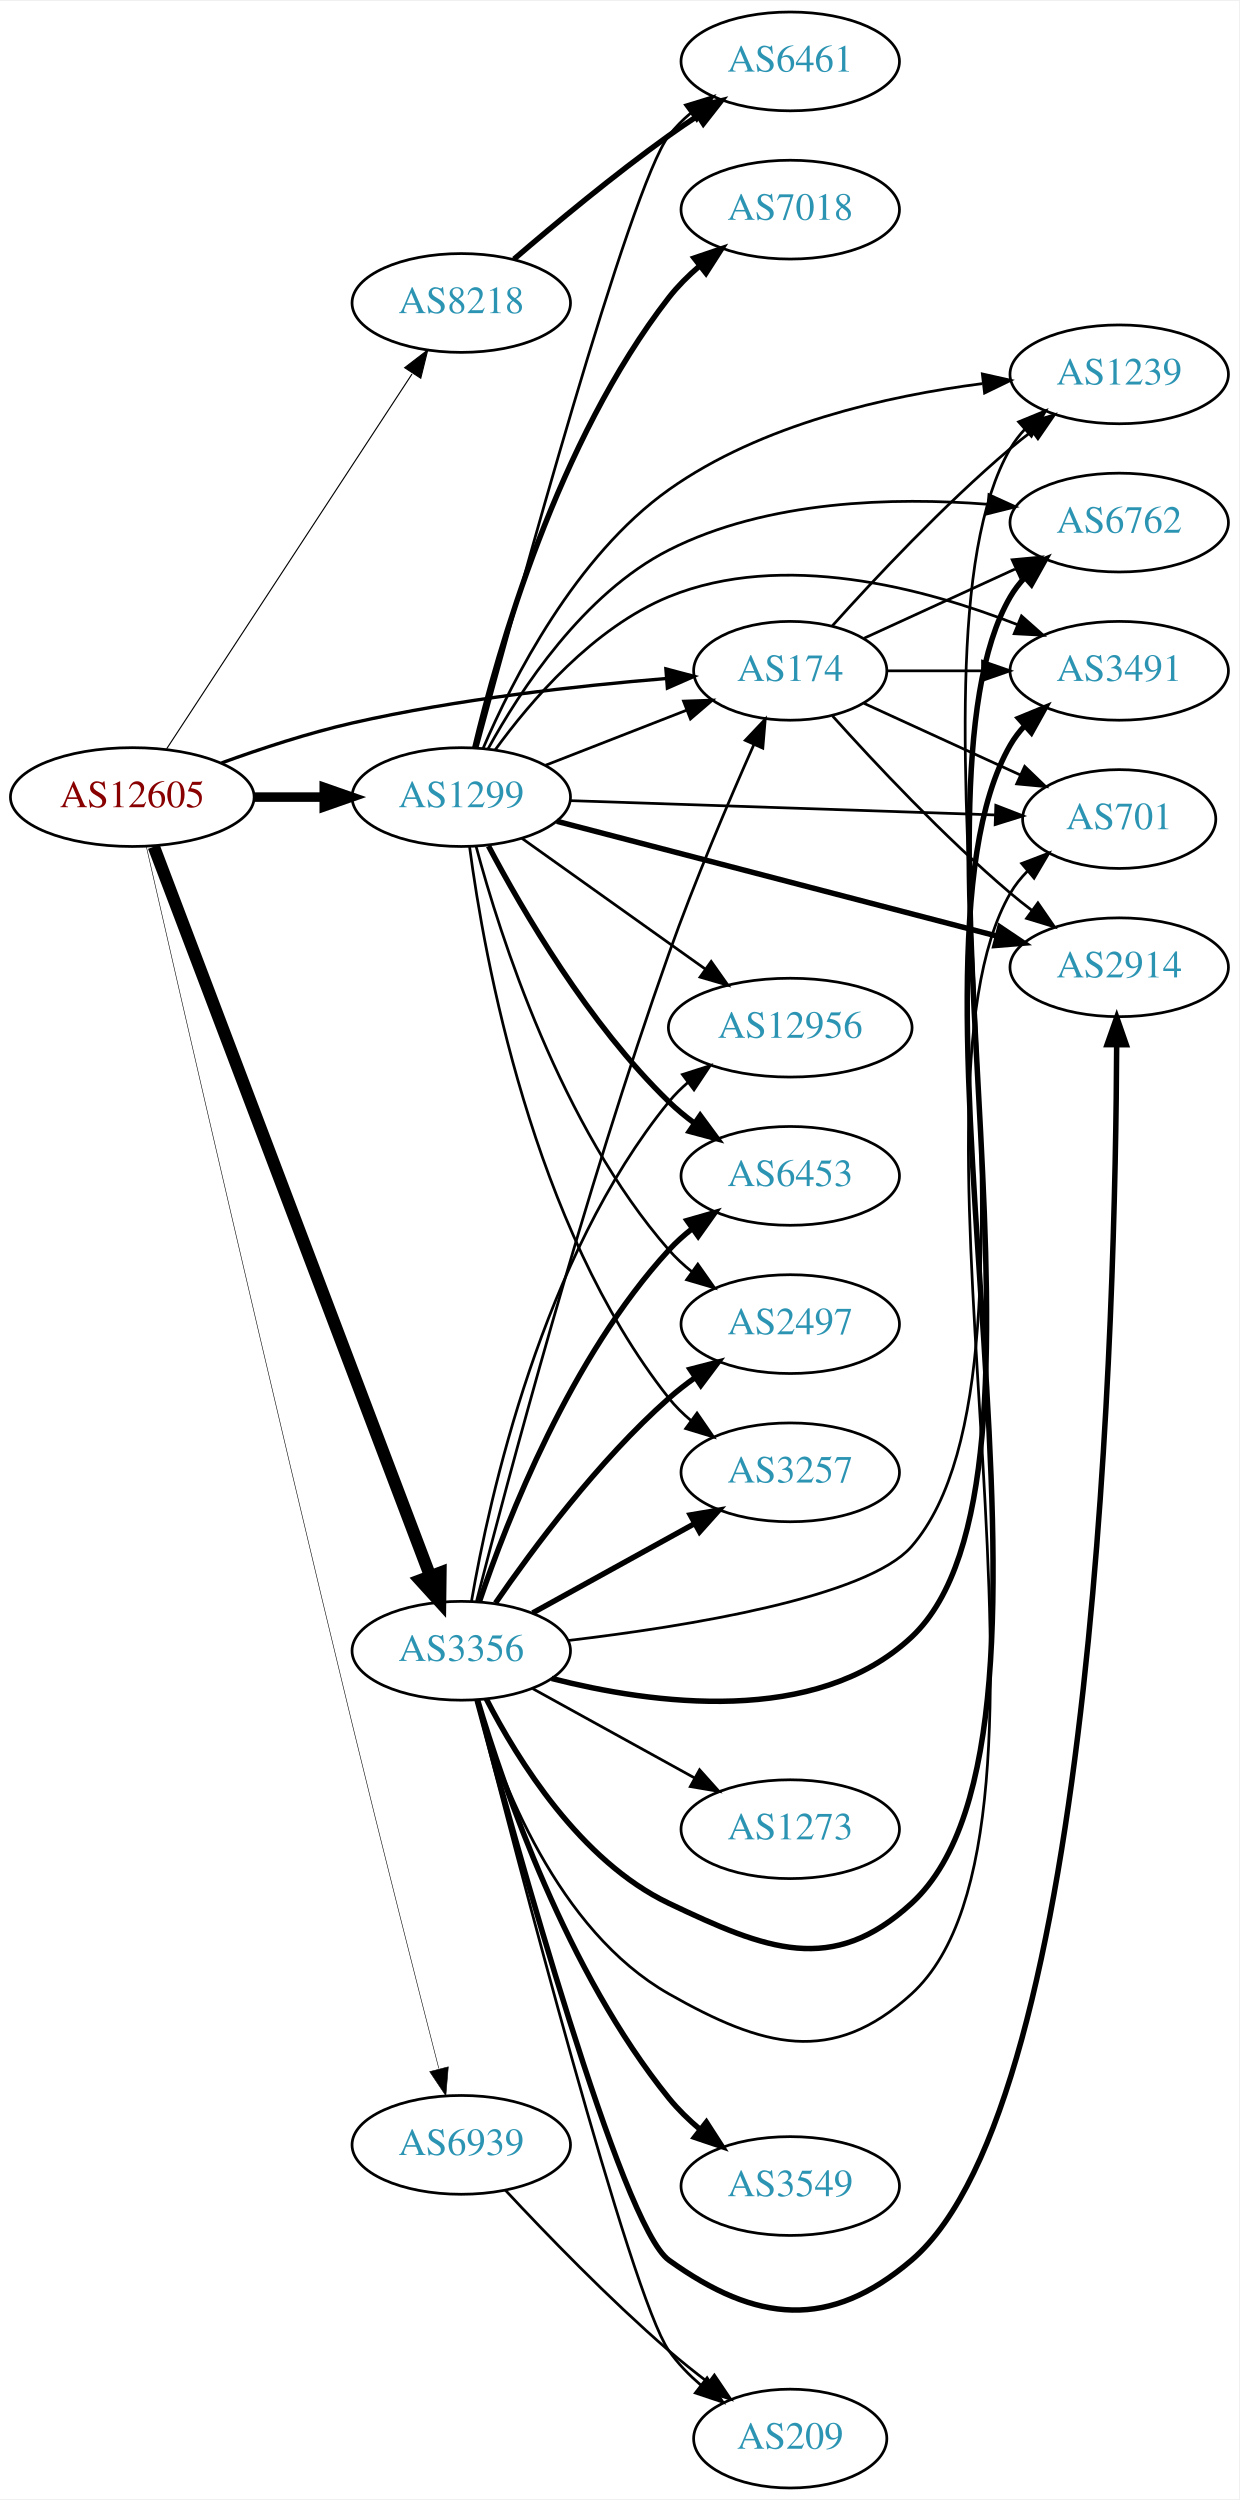
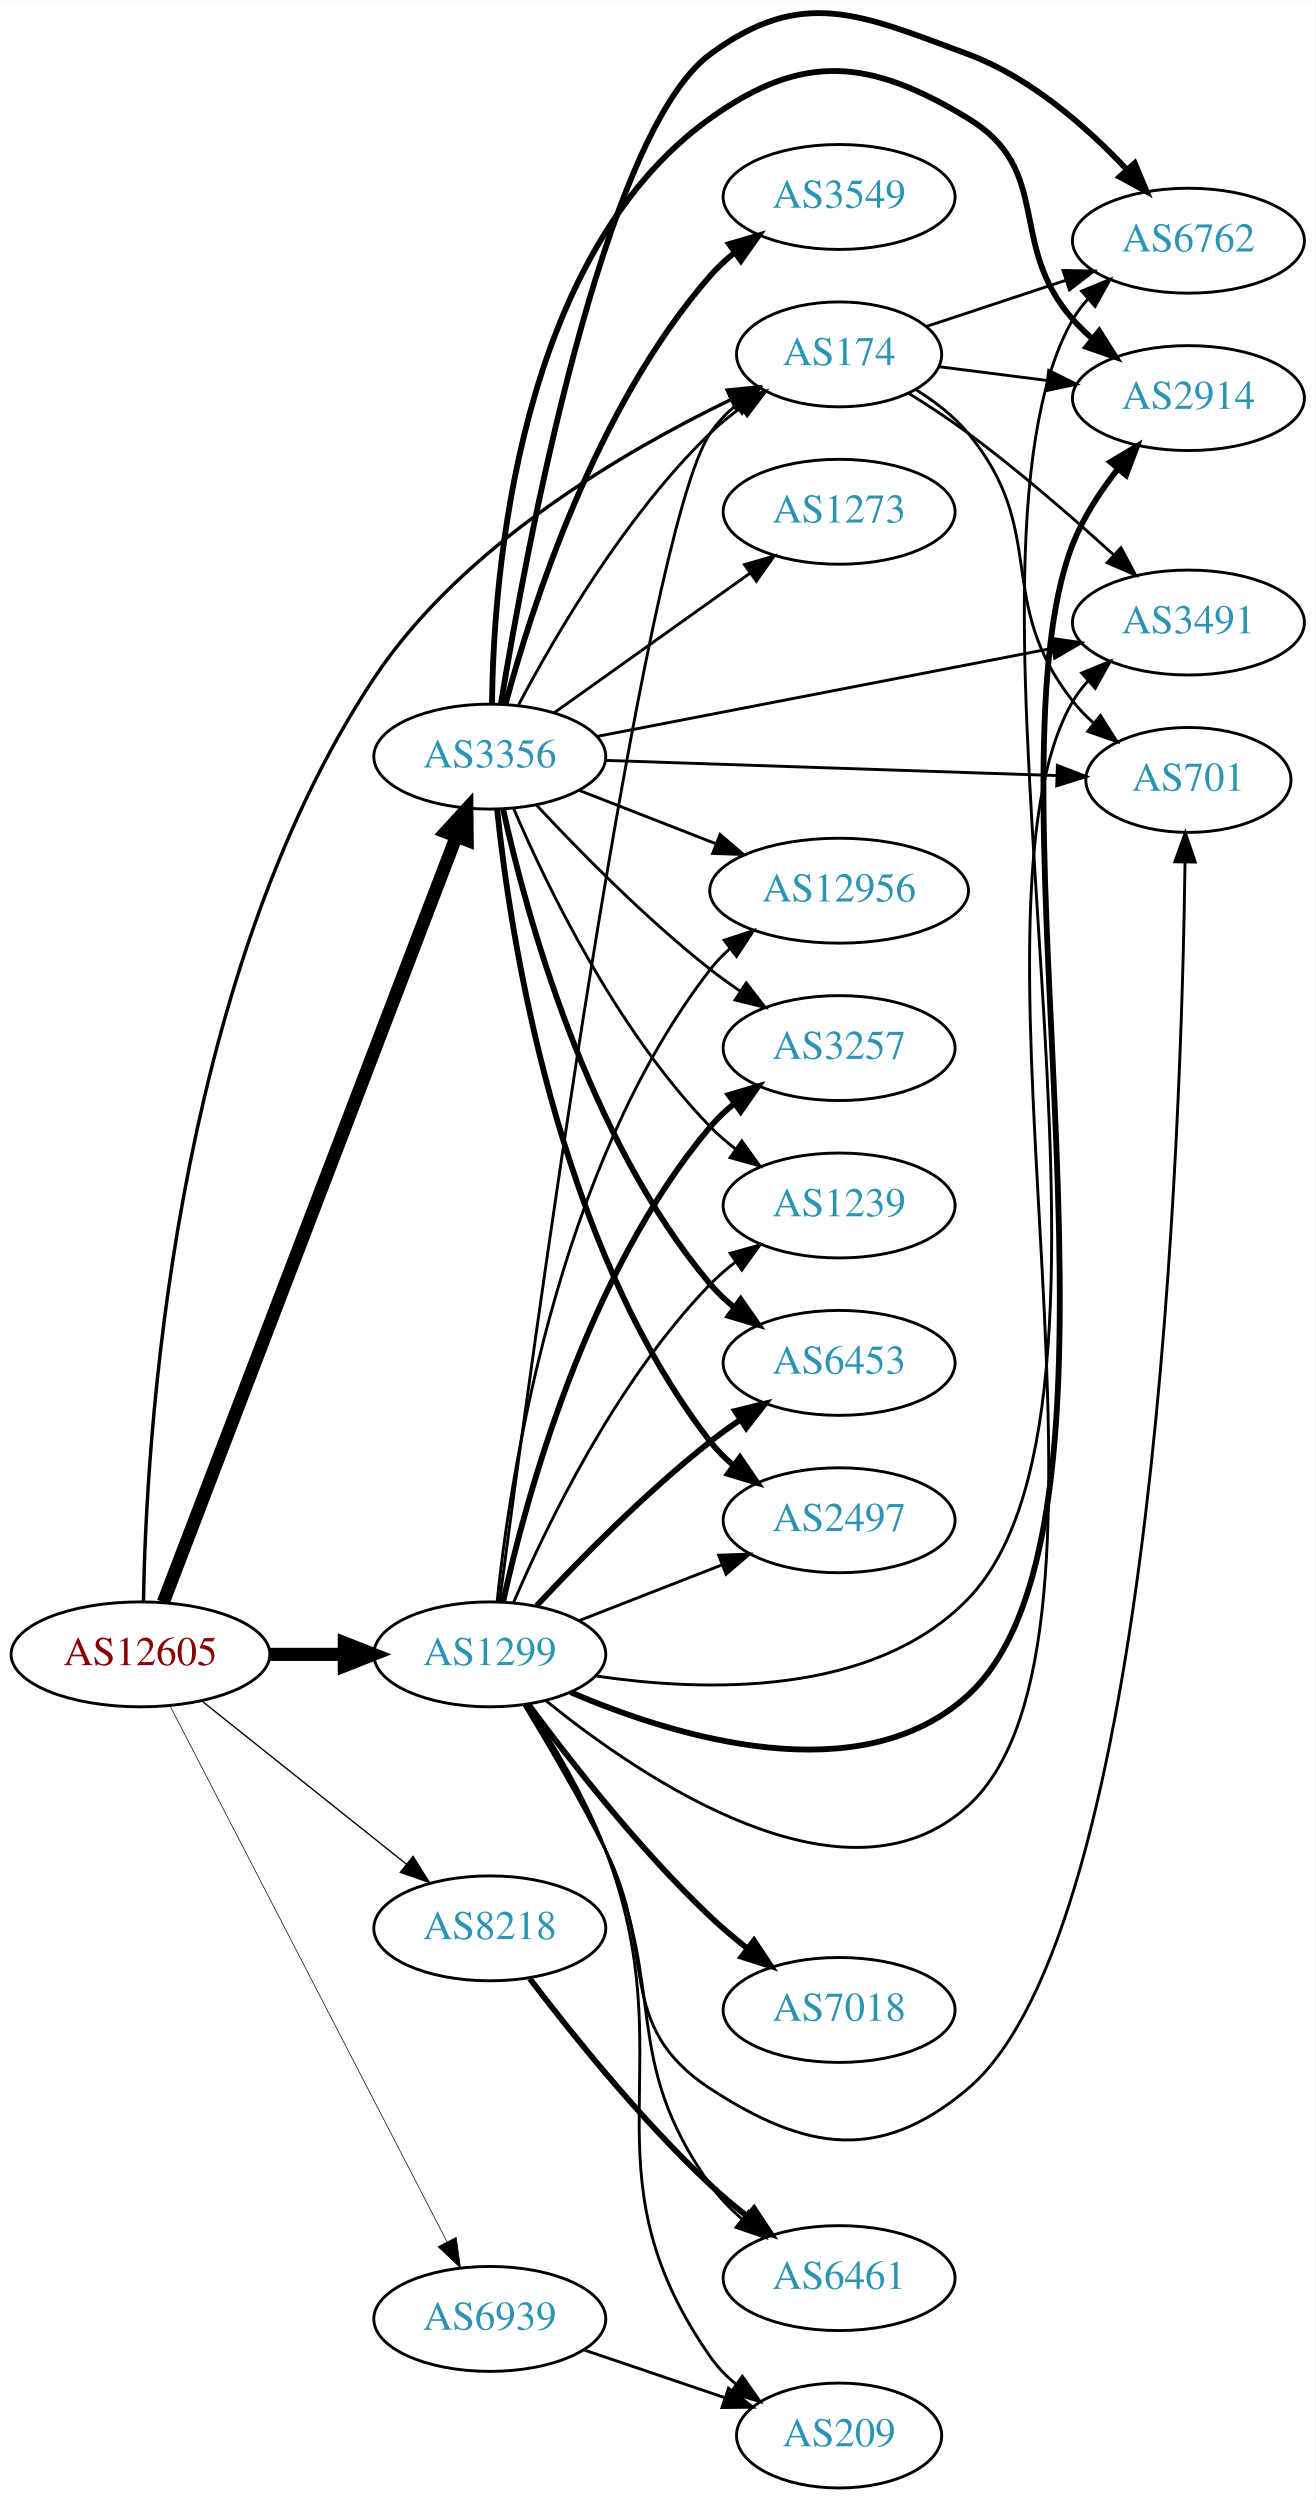
- <svg xmlns="http://www.w3.org/2000/svg" xmlns:xlink="http://www.w3.org/1999/xlink" width="451pt" height="910pt" viewBox="0.00 0.00 451.37 910.00">
-   <g id="graph0" class="graph" transform="scale(1 1) rotate(0) translate(4 906)">
-     <polygon fill="white" stroke="none" points="-4,4 -4,-906 447.37,-906 447.37,4 -4,4" />
+ <svg xmlns="http://www.w3.org/2000/svg" xmlns:xlink="http://www.w3.org/1999/xlink" width="451pt" height="857pt" viewBox="0.00 0.00 451.37 857.46">
+   <g id="graph0" class="graph" transform="scale(1 1) rotate(0) translate(4 853.458)">
+     <polygon fill="white" stroke="none" points="-4,4 -4,-853.458 447.37,-853.458 447.37,4 -4,4" />
    <g id="node1" class="node">
      <g id="a_node1">
        <a xlink:href="/asn/12605" xlink:title="AS12605 ~ Linz, Austria [AT]">
-           <ellipse fill="#ffffff" stroke="black" cx="44.196" cy="-616" rx="44.393" ry="18" />
-           <text text-anchor="middle" x="44.196" y="-612.3" font-family="Times,serif" font-size="14.00" fill="#880000">AS12605</text>
+           <ellipse fill="#ffffff" stroke="black" cx="44.196" cy="-286" rx="44.393" ry="18" />
+           <text text-anchor="middle" x="44.196" y="-282.3" font-family="Times,serif" font-size="14.00" fill="#880000">AS12605</text>
        </a>
      </g>
    </g>
    <g id="node2" class="node">
      <g id="a_node2">
        <a xlink:href="/asn/174" xlink:title="AS174 ~ Cogent Communications [US]">
-           <ellipse fill="#ffffff" stroke="black" cx="283.881" cy="-662" rx="35.194" ry="18" />
-           <text text-anchor="middle" x="283.881" y="-658.3" font-family="Times,serif" font-size="14.00" fill="#2c94b3">AS174</text>
+           <ellipse fill="#ffffff" stroke="black" cx="283.881" cy="-732" rx="35.194" ry="18" />
+           <text text-anchor="middle" x="283.881" y="-728.3" font-family="Times,serif" font-size="14.00" fill="#2c94b3">AS174</text>
        </a>
      </g>
    </g>
    <g id="edge1" class="edge">
-       <path fill="none" stroke="black" stroke-width="1.227" d="M76.741,-628.45C91.081,-633.667 108.387,-639.355 124.392,-643 162.384,-651.653 206.454,-656.533 238.463,-659.173" />
-       <polygon fill="black" stroke="black" stroke-width="1.227" points="238.587,-662.694 248.83,-659.985 239.134,-655.715 238.587,-662.694" />
+       <path fill="none" stroke="black" stroke-width="1.184" d="M45.212,-304.057C46.091,-357.258 54.753,-516.233 124.392,-621 154.521,-666.327 209.997,-698.741 246.668,-716.432" />
+       <polygon fill="black" stroke="black" stroke-width="1.184" points="245.477,-719.739 256.017,-720.82 248.452,-713.403 245.477,-719.739" />
    </g>
    <g id="node3" class="node">
      <g id="a_node3">
        <a xlink:href="/asn/1299" xlink:title="AS1299 ~ Telia Carrier [EU]">
-           <ellipse fill="#ffffff" stroke="black" cx="164.039" cy="-616" rx="39.794" ry="18" />
-           <text text-anchor="middle" x="164.039" y="-612.3" font-family="Times,serif" font-size="14.00" fill="#2c94b3">AS1299</text>
+           <ellipse fill="#ffffff" stroke="black" cx="164.039" cy="-286" rx="39.794" ry="18" />
+           <text text-anchor="middle" x="164.039" y="-282.3" font-family="Times,serif" font-size="14.00" fill="#2c94b3">AS1299</text>
        </a>
      </g>
    </g>
    <g id="edge2" class="edge">
-       <path fill="none" stroke="black" stroke-width="3.477" d="M88.407,-616C96.72,-616 105.482,-616 113.965,-616" />
-       <polygon fill="black" stroke="black" stroke-width="3.477" points="114.123,-619.5 124.123,-616 114.123,-612.5 114.123,-619.5" />
+       <path fill="none" stroke="black" stroke-width="4.5" d="M88.407,-286C96.72,-286 105.482,-286 113.965,-286" />
+       <polygon fill="black" stroke="black" stroke-width="4.5" points="114.123,-289.938 124.123,-286 114.123,-282.063 114.123,-289.938" />
    </g>
    <g id="node4" class="node">
      <g id="a_node4">
        <a xlink:href="/asn/3356" xlink:title="AS3356 ~ Level 3 Parent, LLC [US]">
-           <ellipse fill="#ffffff" stroke="black" cx="164.039" cy="-305" rx="39.794" ry="18" />
-           <text text-anchor="middle" x="164.039" y="-301.3" font-family="Times,serif" font-size="14.00" fill="#2c94b3">AS3356</text>
+           <ellipse fill="#ffffff" stroke="black" cx="164.039" cy="-594" rx="39.794" ry="18" />
+           <text text-anchor="middle" x="164.039" y="-590.3" font-family="Times,serif" font-size="14.00" fill="#2c94b3">AS3356</text>
        </a>
      </g>
    </g>
    <g id="edge3" class="edge">
-       <path fill="none" stroke="black" stroke-width="4.5" d="M52.041,-597.935C71.817,-545.744 129.12,-394.515 152.708,-332.264" />
-       <polygon fill="black" stroke="black" stroke-width="4.5" points="156.46,-333.474 156.322,-322.727 149.096,-330.683 156.46,-333.474" />
+       <path fill="none" stroke="black" stroke-width="4.5" d="M52.041,-303.891C71.771,-355.457 128.851,-504.644 152.541,-566.562" />
+       <polygon fill="black" stroke="black" stroke-width="4.5" points="148.924,-568.127 156.175,-576.06 156.279,-565.313 148.924,-568.127" />
    </g>
    <g id="node5" class="node">
      <g id="a_node5">
        <a xlink:href="/asn/8218" xlink:title="AS8218 ~ legacy Neotelecoms [FR]">
-           <ellipse fill="#ffffff" stroke="black" cx="164.039" cy="-796" rx="39.794" ry="18" />
-           <text text-anchor="middle" x="164.039" y="-792.3" font-family="Times,serif" font-size="14.00" fill="#2c94b3">AS8218</text>
+           <ellipse fill="#ffffff" stroke="black" cx="164.039" cy="-192" rx="39.794" ry="18" />
+           <text text-anchor="middle" x="164.039" y="-188.3" font-family="Times,serif" font-size="14.00" fill="#2c94b3">AS8218</text>
        </a>
      </g>
    </g>
    <g id="edge4" class="edge">
-       <path fill="none" stroke="black" stroke-width="0.409" d="M56.71,-633.587C77.585,-665.473 121.767,-732.96 146.094,-770.117" />
-       <polygon fill="black" stroke="black" stroke-width="0.409" points="143.418,-772.421 151.824,-778.87 149.275,-768.586 143.418,-772.421" />
+       <path fill="none" stroke="black" stroke-width="0.474" d="M65.186,-270.054C84.518,-254.634 113.969,-231.141 135.512,-213.957" />
+       <polygon fill="black" stroke="black" stroke-width="0.474" points="137.708,-216.682 143.343,-207.71 133.343,-211.21 137.708,-216.682" />
    </g>
    <g id="node6" class="node">
      <g id="a_node6">
        <a xlink:href="/asn/6939" xlink:title="AS6939 ~ Hurricane Electric LLC [US]">
-           <ellipse fill="#ffffff" stroke="black" cx="164.039" cy="-125" rx="39.794" ry="18" />
-           <text text-anchor="middle" x="164.039" y="-121.3" font-family="Times,serif" font-size="14.00" fill="#2c94b3">AS6939</text>
+           <ellipse fill="#ffffff" stroke="black" cx="164.039" cy="-58" rx="39.794" ry="18" />
+           <text text-anchor="middle" x="164.039" y="-54.3" font-family="Times,serif" font-size="14.00" fill="#2c94b3">AS6939</text>
        </a>
      </g>
    </g>
    <g id="edge5" class="edge">
-       <path fill="none" stroke="black" stroke-width="0.205" d="M49.294,-598.019C60.829,-547.516 94.67,-400.097 124.392,-278 135.058,-234.186 147.984,-183.465 155.855,-152.831" />
-       <polygon fill="black" stroke="black" stroke-width="0.205" points="159.314,-153.434 158.417,-142.877 152.535,-151.689 159.314,-153.434" />
+       <path fill="none" stroke="black" stroke-width="0.237" d="M54.443,-268.109C75.103,-228.137 125.095,-131.413 149.365,-84.456" />
+       <polygon fill="black" stroke="black" stroke-width="0.237" points="152.514,-85.985 153.997,-75.495 146.296,-82.771 152.514,-85.985" />
    </g>
    <g id="node7" class="node">
      <g id="a_node7">
-         <a xlink:href="/asn/3491" xlink:title="AS3491 ~ PCCW Global, Inc. [US]">
-           <ellipse fill="#ffffff" stroke="black" cx="403.724" cy="-662" rx="39.794" ry="18" />
-           <text text-anchor="middle" x="403.724" y="-658.3" font-family="Times,serif" font-size="14.00" fill="#2c94b3">AS3491</text>
+         <a xlink:href="/asn/6762" xlink:title="AS6762 ~ TELECOM ITALIA SPARKLE S.p.A. [IT]">
+           <ellipse fill="#ffffff" stroke="black" cx="403.724" cy="-771" rx="39.794" ry="18" />
+           <text text-anchor="middle" x="403.724" y="-767.3" font-family="Times,serif" font-size="14.00" fill="#2c94b3">AS6762</text>
        </a>
      </g>
    </g>
    <g id="edge6" class="edge">
-       <path fill="none" stroke="black" d="M319.283,-662C330.107,-662 342.275,-662 353.901,-662" />
-       <polygon fill="black" stroke="black" points="353.932,-665.5 363.932,-662 353.932,-658.5 353.932,-665.5" />
+       <path fill="none" stroke="black" d="M313.709,-741.54C328.154,-746.321 345.898,-752.194 361.733,-757.434" />
+       <polygon fill="black" stroke="black" points="360.706,-760.781 371.299,-760.6 362.905,-754.135 360.706,-760.781" />
    </g>
    <g id="node8" class="node">
      <g id="a_node8">
-         <a xlink:href="/asn/701" xlink:title="AS701 ~ UUNET [US]">
-           <ellipse fill="#ffffff" stroke="black" cx="403.724" cy="-608" rx="35.194" ry="18" />
-           <text text-anchor="middle" x="403.724" y="-604.3" font-family="Times,serif" font-size="14.00" fill="#2c94b3">AS701</text>
+         <a xlink:href="/asn/2914" xlink:title="AS2914 ~ NTT America, Inc. [US]">
+           <ellipse fill="#ffffff" stroke="black" cx="403.724" cy="-717" rx="39.794" ry="18" />
+           <text text-anchor="middle" x="403.724" y="-713.3" font-family="Times,serif" font-size="14.00" fill="#2c94b3">AS2914</text>
        </a>
      </g>
    </g>
    <g id="edge7" class="edge">
-       <path fill="none" stroke="black" d="M310.742,-650.149C327.474,-642.482 349.464,-632.406 367.747,-624.028" />
-       <polygon fill="black" stroke="black" points="369.29,-627.171 376.923,-619.823 366.374,-620.807 369.29,-627.171" />
+       <path fill="none" stroke="black" d="M318.021,-727.782C329.508,-726.319 342.625,-724.65 355.049,-723.068" />
+       <polygon fill="black" stroke="black" points="355.793,-726.502 365.271,-721.767 354.909,-719.558 355.793,-726.502" />
    </g>
    <g id="node9" class="node">
      <g id="a_node9">
-         <a xlink:href="/asn/2914" xlink:title="AS2914 ~ NTT America, Inc. [US]">
-           <ellipse fill="#ffffff" stroke="black" cx="403.724" cy="-554" rx="39.794" ry="18" />
-           <text text-anchor="middle" x="403.724" y="-550.3" font-family="Times,serif" font-size="14.00" fill="#2c94b3">AS2914</text>
+         <a xlink:href="/asn/3491" xlink:title="AS3491 ~ PCCW Global, Inc. [US]">
+           <ellipse fill="#ffffff" stroke="black" cx="403.724" cy="-640" rx="39.794" ry="18" />
+           <text text-anchor="middle" x="403.724" y="-636.3" font-family="Times,serif" font-size="14.00" fill="#2c94b3">AS3491</text>
        </a>
      </g>
    </g>
    <g id="edge8" class="edge">
-       <path fill="none" stroke="black" d="M299.243,-645.591C314.516,-628.568 339.775,-601.604 364.077,-581 366.574,-578.883 369.235,-576.768 371.946,-574.707" />
-       <polygon fill="black" stroke="black" points="374.112,-577.459 380.123,-568.734 369.983,-571.806 374.112,-577.459" />
+       <path fill="none" stroke="black" d="M307.747,-718.641C314.444,-714.481 321.681,-709.738 328.077,-705 345.554,-692.055 363.995,-676.022 378.175,-663.119" />
+       <polygon fill="black" stroke="black" points="380.587,-665.656 385.582,-656.312 375.85,-660.502 380.587,-665.656" />
    </g>
    <g id="node10" class="node">
      <g id="a_node10">
-         <a xlink:href="/asn/6762" xlink:title="AS6762 ~ TELECOM ITALIA SPARKLE S.p.A. [IT]">
-           <ellipse fill="#ffffff" stroke="black" cx="403.724" cy="-716" rx="39.794" ry="18" />
-           <text text-anchor="middle" x="403.724" y="-712.3" font-family="Times,serif" font-size="14.00" fill="#2c94b3">AS6762</text>
+         <a xlink:href="/asn/701" xlink:title="AS701 ~ UUNET [US]">
+           <ellipse fill="#ffffff" stroke="black" cx="403.724" cy="-586" rx="35.194" ry="18" />
+           <text text-anchor="middle" x="403.724" y="-582.3" font-family="Times,serif" font-size="14.00" fill="#2c94b3">AS701</text>
        </a>
      </g>
    </g>
    <g id="edge9" class="edge">
-       <path fill="none" stroke="black" d="M310.742,-673.851C326.863,-681.238 347.865,-690.862 365.73,-699.048" />
-       <polygon fill="black" stroke="black" points="364.733,-702.441 375.282,-703.425 367.649,-696.077 364.733,-702.441" />
+       <path fill="none" stroke="black" d="M310.303,-719.838C316.753,-715.821 323.221,-710.853 328.077,-705 356.113,-671.208 336.915,-647.498 364.077,-613 366.153,-610.363 368.555,-607.879 371.126,-605.565" />
+       <polygon fill="black" stroke="black" points="373.538,-608.119 379.187,-599.156 369.181,-602.64 373.538,-608.119" />
+     </g>
+     <g id="edge21" class="edge">
+       <path fill="none" stroke="black" d="M167.39,-304.154C177.363,-380.227 216.7,-670.983 239.685,-705 242.08,-708.545 245.113,-711.714 248.456,-714.523" />
+       <polygon fill="black" stroke="black" points="246.506,-717.432 256.668,-720.431 250.594,-711.75 246.506,-717.432" />
+     </g>
+     <g id="edge18" class="edge">
+       <path fill="none" stroke="black" d="M200.491,-278.577C237.823,-273.048 295.6,-271.393 328.077,-305 396.098,-375.387 315.322,-659.124 364.077,-744 365.53,-746.528 367.326,-748.876 369.343,-751.044" />
+       <polygon fill="black" stroke="black" points="367.067,-753.704 376.869,-757.726 371.715,-748.469 367.067,-753.704" />
+     </g>
+     <g id="edge12" class="edge">
+       <path fill="none" stroke="black" stroke-width="2" d="M191.729,-273.007C227.578,-257.656 291.047,-238.191 328.077,-272 393.17,-331.43 331.838,-584.966 364.077,-667 367.673,-676.148 373.485,-685.018 379.522,-692.682" />
+       <polygon fill="black" stroke="black" stroke-width="2" points="376.958,-695.072 386.067,-700.483 382.321,-690.573 376.958,-695.072" />
+     </g>
+     <g id="edge13" class="edge">
+       <path fill="none" stroke="black" d="M183.374,-270.051C216.37,-243.308 286.207,-195.918 328.077,-234 390.664,-290.924 321.466,-539.913 364.077,-613 365.546,-615.519 367.354,-617.86 369.379,-620.023" />
+       <polygon fill="black" stroke="black" points="367.112,-622.69 376.92,-626.696 371.751,-617.448 367.112,-622.69" />
+     </g>
+     <g id="edge17" class="edge">
+       <path fill="none" stroke="black" d="M175.744,-268.656C183.818,-255.296 194.955,-236.254 203.685,-219 221.656,-183.486 206.361,-158.764 239.685,-137 272.577,-115.518 298.107,-111.601 328.077,-137 392.458,-191.561 401.371,-467.637 402.557,-557.609" />
+       <polygon fill="black" stroke="black" points="399.06,-557.905 402.669,-567.866 406.06,-557.828 399.06,-557.905" />
    </g>
    <g id="node11" class="node">
      <g id="a_node11">
-         <a xlink:href="/asn/1239" xlink:title="AS1239 ~ Sprint [US]">
-           <ellipse fill="#ffffff" stroke="black" cx="403.724" cy="-770" rx="39.794" ry="18" />
-           <text text-anchor="middle" x="403.724" y="-766.3" font-family="Times,serif" font-size="14.00" fill="#2c94b3">AS1239</text>
+         <a xlink:href="/asn/7018" xlink:title="AS7018 ~ AT&amp;T Services, Inc. [US]">
+           <ellipse fill="#ffffff" stroke="black" cx="283.881" cy="-164" rx="39.794" ry="18" />
+           <text text-anchor="middle" x="283.881" y="-160.3" font-family="Times,serif" font-size="14.00" fill="#2c94b3">AS7018</text>
        </a>
      </g>
    </g>
    <g id="edge10" class="edge">
-       <path fill="none" stroke="black" d="M299.243,-678.409C314.516,-695.432 339.775,-722.396 364.077,-743 366.574,-745.117 369.235,-747.232 371.946,-749.293" />
-       <polygon fill="black" stroke="black" points="369.983,-752.194 380.123,-755.266 374.112,-746.541 369.983,-752.194" />
-     </g>
-     <g id="edge22" class="edge">
-       <path fill="none" stroke="black" d="M194.775,-627.608C210.392,-633.704 229.669,-641.229 246.206,-647.684" />
-       <polygon fill="black" stroke="black" points="244.989,-650.966 255.577,-651.342 247.535,-644.445 244.989,-650.966" />
-     </g>
-     <g id="edge19" class="edge">
-       <path fill="none" stroke="black" d="M176.366,-633.159C189.265,-650.974 212.158,-677.777 239.685,-689 281.155,-705.907 332.667,-692.159 366.558,-678.852" />
-       <polygon fill="black" stroke="black" points="368.131,-681.99 376.053,-674.955 365.473,-675.515 368.131,-681.99" />
-     </g>
-     <g id="edge15" class="edge">
-       <path fill="none" stroke="black" d="M203.756,-614.697C246.136,-613.27 313.962,-610.988 358.43,-609.491" />
-       <polygon fill="black" stroke="black" points="358.773,-612.981 368.65,-609.147 358.537,-605.985 358.773,-612.981" />
-     </g>
-     <g id="edge14" class="edge">
-       <path fill="none" stroke="black" stroke-width="2" d="M198.841,-607.183C240.99,-596.188 313.11,-577.376 359.309,-565.325" />
-       <polygon fill="black" stroke="black" stroke-width="2" points="360.246,-568.698 369.038,-562.787 358.479,-561.924 360.246,-568.698" />
-     </g>
-     <g id="edge18" class="edge">
-       <path fill="none" stroke="black" d="M173.819,-633.605C185.558,-654.999 208.552,-690.193 239.685,-706 275.548,-724.209 321.715,-725.311 355.762,-722.672" />
-       <polygon fill="black" stroke="black" points="356.273,-726.14 365.915,-721.748 355.639,-719.169 356.273,-726.14" />
-     </g>
-     <g id="edge16" class="edge">
-       <path fill="none" stroke="black" d="M171.98,-633.729C182.675,-658.673 205.582,-703.781 239.685,-728 273.269,-751.85 319.283,-762.169 353.866,-766.627" />
-       <polygon fill="black" stroke="black" points="353.867,-770.151 364.205,-767.831 354.677,-763.198 353.867,-770.151" />
+       <path fill="none" stroke="black" stroke-width="2" d="M177.409,-268.697C191.382,-249.758 215.36,-219.026 239.685,-196 243.568,-192.325 247.875,-188.692 252.223,-185.267" />
+       <polygon fill="black" stroke="black" stroke-width="2" points="254.671,-187.804 260.534,-178.98 250.448,-182.222 254.671,-187.804" />
    </g>
    <g id="node12" class="node">
      <g id="a_node12">
-         <a xlink:href="/asn/6461" xlink:title="AS6461 ~ Zayo Bandwidth [US]">
-           <ellipse fill="#ffffff" stroke="black" cx="283.881" cy="-884" rx="39.794" ry="18" />
-           <text text-anchor="middle" x="283.881" y="-880.3" font-family="Times,serif" font-size="14.00" fill="#2c94b3">AS6461</text>
+         <a xlink:href="/asn/12956" xlink:title="AS12956 ~ TELXIUS [ES]">
+           <ellipse fill="#ffffff" stroke="black" cx="283.881" cy="-548" rx="44.393" ry="18" />
+           <text text-anchor="middle" x="283.881" y="-544.3" font-family="Times,serif" font-size="14.00" fill="#2c94b3">AS12956</text>
        </a>
      </g>
    </g>
    <g id="edge11" class="edge">
-       <path fill="none" stroke="black" d="M169.84,-634.025C184.019,-686.844 225.587,-838.694 239.685,-857 241.978,-859.978 244.701,-862.711 247.647,-865.199" />
-       <polygon fill="black" stroke="black" points="245.695,-868.108 255.825,-871.21 249.84,-862.468 245.695,-868.108" />
+       <path fill="none" stroke="black" d="M166.558,-304.151C170.925,-346.391 186.809,-452.85 239.685,-521 241.691,-523.585 244.019,-525.987 246.535,-528.205" />
+       <polygon fill="black" stroke="black" points="244.44,-531.009 254.51,-534.304 248.693,-525.449 244.44,-531.009" />
    </g>
    <g id="node13" class="node">
      <g id="a_node13">
        <a xlink:href="/asn/3257" xlink:title="AS3257 ~ GTT [DE]">
-           <ellipse fill="#ffffff" stroke="black" cx="283.881" cy="-370" rx="39.794" ry="18" />
-           <text text-anchor="middle" x="283.881" y="-366.3" font-family="Times,serif" font-size="14.00" fill="#2c94b3">AS3257</text>
-         </a>
-       </g>
-     </g>
-     <g id="edge12" class="edge">
-       <path fill="none" stroke="black" d="M167.067,-597.883C172.377,-557.718 189.901,-459.797 239.685,-397 242.02,-394.055 244.77,-391.343 247.734,-388.869" />
-       <polygon fill="black" stroke="black" points="249.926,-391.602 255.936,-382.876 245.797,-385.949 249.926,-391.602" />
+           <ellipse fill="#ffffff" stroke="black" cx="283.881" cy="-494" rx="39.794" ry="18" />
+           <text text-anchor="middle" x="283.881" y="-490.3" font-family="Times,serif" font-size="14.00" fill="#2c94b3">AS3257</text>
+         </a>
+       </g>
+     </g>
+     <g id="edge14" class="edge">
+       <path fill="none" stroke="black" stroke-width="2" d="M168.622,-304.115C176.308,-339.061 197.23,-416.765 239.685,-467 242.111,-469.871 244.922,-472.532 247.924,-474.975" />
+       <polygon fill="black" stroke="black" stroke-width="2" points="246.02,-477.918 256.179,-480.925 250.113,-472.239 246.02,-477.918" />
    </g>
    <g id="node14" class="node">
      <g id="a_node14">
-         <a xlink:href="/asn/7018" xlink:title="AS7018 ~ AT&amp;T Services, Inc. [US]">
-           <ellipse fill="#ffffff" stroke="black" cx="283.881" cy="-830" rx="39.794" ry="18" />
-           <text text-anchor="middle" x="283.881" y="-826.3" font-family="Times,serif" font-size="14.00" fill="#2c94b3">AS7018</text>
-         </a>
-       </g>
-     </g>
-     <g id="edge13" class="edge">
-       <path fill="none" stroke="black" stroke-width="2" d="M168.958,-633.921C177.223,-668.552 199.105,-745.844 239.685,-798 242.898,-802.13 246.776,-805.985 250.872,-809.489" />
-       <polygon fill="black" stroke="black" stroke-width="2" points="248.871,-812.367 258.903,-815.771 253.184,-806.853 248.871,-812.367" />
+         <a xlink:href="/asn/1239" xlink:title="AS1239 ~ Sprint [US]">
+           <ellipse fill="#ffffff" stroke="black" cx="283.881" cy="-440" rx="39.794" ry="18" />
+           <text text-anchor="middle" x="283.881" y="-436.3" font-family="Times,serif" font-size="14.00" fill="#2c94b3">AS1239</text>
+         </a>
+       </g>
+     </g>
+     <g id="edge15" class="edge">
+       <path fill="none" stroke="black" d="M172.193,-303.772C183.454,-330.075 207.402,-379.824 239.685,-413 242.306,-415.694 245.248,-418.237 248.331,-420.606" />
+       <polygon fill="black" stroke="black" points="246.498,-423.595 256.7,-426.452 250.506,-417.856 246.498,-423.595" />
    </g>
    <g id="node15" class="node">
      <g id="a_node15">
-         <a xlink:href="/asn/12956" xlink:title="AS12956 ~ TELXIUS [ES]">
-           <ellipse fill="#ffffff" stroke="black" cx="283.881" cy="-532" rx="44.393" ry="18" />
-           <text text-anchor="middle" x="283.881" y="-528.3" font-family="Times,serif" font-size="14.00" fill="#2c94b3">AS12956</text>
-         </a>
-       </g>
-     </g>
-     <g id="edge17" class="edge">
-       <path fill="none" stroke="black" d="M186.107,-600.982C204.726,-587.71 232.091,-568.204 252.975,-553.317" />
-       <polygon fill="black" stroke="black" points="255.087,-556.11 261.198,-547.456 251.024,-550.41 255.087,-556.11" />
+         <a xlink:href="/asn/6453" xlink:title="AS6453 ~ TATA COMMUNICATIONS (AMERICA) INC [US]">
+           <ellipse fill="#ffffff" stroke="black" cx="283.881" cy="-386" rx="39.794" ry="18" />
+           <text text-anchor="middle" x="283.881" y="-382.3" font-family="Times,serif" font-size="14.00" fill="#2c94b3">AS6453</text>
+         </a>
+       </g>
+     </g>
+     <g id="edge16" class="edge">
+       <path fill="none" stroke="black" stroke-width="2" d="M180.136,-302.712C194.601,-318.235 217.458,-341.519 239.685,-359 242.97,-361.583 246.513,-364.133 250.108,-366.573" />
+       <polygon fill="black" stroke="black" stroke-width="2" points="248.203,-369.509 258.493,-372.033 252.023,-363.643 248.203,-369.509" />
    </g>
    <g id="node16" class="node">
      <g id="a_node16">
-         <a xlink:href="/asn/6453" xlink:title="AS6453 ~ TATA COMMUNICATIONS (AMERICA) INC [US]">
-           <ellipse fill="#ffffff" stroke="black" cx="283.881" cy="-478" rx="39.794" ry="18" />
-           <text text-anchor="middle" x="283.881" y="-474.3" font-family="Times,serif" font-size="14.00" fill="#2c94b3">AS6453</text>
-         </a>
-       </g>
-     </g>
-     <g id="edge20" class="edge">
-       <path fill="none" stroke="black" stroke-width="2" d="M173.955,-598.18C186.317,-574.749 210.472,-533.253 239.685,-505 242.536,-502.243 245.713,-499.623 249.016,-497.177" />
-       <polygon fill="black" stroke="black" stroke-width="2" points="251.08,-500.006 257.366,-491.477 247.134,-494.224 251.08,-500.006" />
+         <a xlink:href="/asn/2497" xlink:title="AS2497 ~ Internet Initiative Japan Inc. [JP]">
+           <ellipse fill="#ffffff" stroke="black" cx="283.881" cy="-332" rx="39.794" ry="18" />
+           <text text-anchor="middle" x="283.881" y="-328.3" font-family="Times,serif" font-size="14.00" fill="#2c94b3">AS2497</text>
+         </a>
+       </g>
+     </g>
+     <g id="edge19" class="edge">
+       <path fill="none" stroke="black" d="M194.775,-297.608C209.569,-303.382 227.646,-310.439 243.568,-316.654" />
+       <polygon fill="black" stroke="black" points="242.566,-320.02 253.154,-320.396 245.111,-313.499 242.566,-320.02" />
    </g>
    <g id="node17" class="node">
      <g id="a_node17">
-         <a xlink:href="/asn/2497" xlink:title="AS2497 ~ Internet Initiative Japan Inc. [JP]">
-           <ellipse fill="#ffffff" stroke="black" cx="283.881" cy="-424" rx="39.794" ry="18" />
-           <text text-anchor="middle" x="283.881" y="-420.3" font-family="Times,serif" font-size="14.00" fill="#2c94b3">AS2497</text>
-         </a>
-       </g>
-     </g>
-     <g id="edge21" class="edge">
-       <path fill="none" stroke="black" d="M169.455,-597.978C178.175,-565.441 200.259,-496.088 239.685,-451 242.159,-448.171 245.002,-445.536 248.024,-443.111" />
-       <polygon fill="black" stroke="black" points="250.21,-445.85 256.308,-437.186 246.138,-440.157 250.21,-445.85" />
-     </g>
-     <g id="edge33" class="edge">
-       <path fill="none" stroke="black" d="M169.611,-323.08C180.375,-365.012 208.748,-471.95 239.685,-559 249.004,-585.222 261.45,-614.415 270.589,-635.006" />
-       <polygon fill="black" stroke="black" points="267.501,-636.675 274.781,-644.373 273.89,-633.815 267.501,-636.675" />
-     </g>
-     <g id="edge30" class="edge">
-       <path fill="none" stroke="black" stroke-width="2" d="M173.163,-287.467C184.502,-265.362 207.375,-228.392 239.685,-213 275.152,-196.104 299.142,-186.428 328.077,-213 397.4,-276.661 317.063,-553.465 364.077,-635 365.534,-637.526 367.333,-639.872 369.352,-642.039" />
-       <polygon fill="black" stroke="black" stroke-width="2" points="367.078,-644.7 376.882,-648.718 371.724,-639.464 367.078,-644.7" />
-     </g>
-     <g id="edge34" class="edge">
-       <path fill="none" stroke="black" d="M169.695,-286.815C178.144,-258.082 199.017,-203.082 239.685,-180 273.851,-160.609 299.083,-153.492 328.077,-180 394.11,-240.37 319.214,-503.592 364.077,-581 365.76,-583.903 367.895,-586.569 370.294,-588.999" />
-       <polygon fill="black" stroke="black" points="368.197,-591.809 378.097,-595.584 372.711,-586.459 368.197,-591.809" />
-     </g>
-     <g id="edge26" class="edge">
-       <path fill="none" stroke="black" stroke-width="2" d="M169.821,-286.918C183.411,-236.192 222.392,-95.43 239.685,-83 271.585,-60.071 298.203,-57.488 328.077,-83 395.677,-140.73 402.391,-433.039 402.8,-525.747" />
-       <polygon fill="black" stroke="black" stroke-width="2" points="399.3,-525.802 402.822,-535.794 406.3,-525.786 399.3,-525.802" />
-     </g>
-     <g id="edge28" class="edge">
-       <path fill="none" stroke="black" stroke-width="2" d="M196.961,-294.912C233.652,-285.519 293.273,-277.357 328.077,-310 389.784,-367.876 321.466,-615.913 364.077,-689 365.546,-691.519 367.354,-693.86 369.379,-696.023" />
-       <polygon fill="black" stroke="black" stroke-width="2" points="367.112,-698.69 376.92,-702.696 371.751,-693.448 367.112,-698.69" />
-     </g>
-     <g id="edge25" class="edge">
-       <path fill="none" stroke="black" d="M203.146,-308.762C246.07,-313.844 311.961,-324.468 328.077,-343 386.643,-410.345 319.316,-665.788 364.077,-743 365.54,-745.523 367.343,-747.866 369.365,-750.031" />
-       <polygon fill="black" stroke="black" points="367.094,-752.695 376.9,-756.708 371.737,-747.456 367.094,-752.695" />
-     </g>
-     <g id="edge27" class="edge">
-       <path fill="none" stroke="black" stroke-width="2" d="M190.03,-318.785C207.216,-328.264 230.244,-340.966 249.067,-351.349" />
-       <polygon fill="black" stroke="black" stroke-width="2" points="247.479,-354.47 257.926,-356.235 250.86,-348.34 247.479,-354.47" />
-     </g>
-     <g id="edge31" class="edge">
-       <path fill="none" stroke="black" d="M167.748,-322.961C174.197,-360.495 193.51,-448.444 239.685,-505 241.755,-507.535 244.128,-509.901 246.675,-512.094" />
-       <polygon fill="black" stroke="black" points="244.611,-514.922 254.702,-518.151 248.827,-509.334 244.611,-514.922" />
-     </g>
-     <g id="edge29" class="edge">
-       <path fill="none" stroke="black" stroke-width="2" d="M170.7,-323.027C180.703,-352.59 203.888,-411.983 239.685,-451 242.226,-453.77 245.114,-456.364 248.163,-458.764" />
-       <polygon fill="black" stroke="black" stroke-width="2" points="246.302,-461.734 256.486,-464.654 250.345,-456.021 246.302,-461.734" />
-     </g>
-     <g id="edge24" class="edge">
-       <path fill="none" stroke="black" stroke-width="2" d="M176.5,-322.378C190.025,-342.031 213.95,-374.25 239.685,-397 242.656,-399.627 245.912,-402.162 249.262,-404.556" />
-       <polygon fill="black" stroke="black" stroke-width="2" points="247.416,-407.533 257.672,-410.193 251.313,-401.718 247.416,-407.533" />
+         <a xlink:href="/asn/6461" xlink:title="AS6461 ~ Zayo Bandwidth [US]">
+           <ellipse fill="#ffffff" stroke="black" cx="283.881" cy="-72" rx="39.794" ry="18" />
+           <text text-anchor="middle" x="283.881" y="-68.3" font-family="Times,serif" font-size="14.00" fill="#2c94b3">AS6461</text>
+         </a>
+       </g>
+     </g>
+     <g id="edge20" class="edge">
+       <path fill="none" stroke="black" d="M176.473,-268.641C184.818,-255.431 195.973,-236.586 203.685,-219 225.195,-169.952 208.641,-147.642 239.685,-104 242.718,-99.736 246.494,-95.805 250.542,-92.266" />
+       <polygon fill="black" stroke="black" points="252.856,-94.899 258.539,-85.958 248.521,-89.403 252.856,-94.899" />
    </g>
    <g id="node18" class="node">
      <g id="a_node18">
-         <a xlink:href="/asn/3549" xlink:title="AS3549 ~ Level 3 Parent, LLC [US]">
-           <ellipse fill="#ffffff" stroke="black" cx="283.881" cy="-110" rx="39.794" ry="18" />
-           <text text-anchor="middle" x="283.881" y="-106.3" font-family="Times,serif" font-size="14.00" fill="#2c94b3">AS3549</text>
-         </a>
-       </g>
-     </g>
-     <g id="edge23" class="edge">
-       <path fill="none" stroke="black" stroke-width="2" d="M170.013,-286.992C179.483,-255.117 202.537,-187.813 239.685,-142 242.981,-137.936 246.904,-134.117 251.023,-130.631" />
-       <polygon fill="black" stroke="black" stroke-width="2" points="253.333,-133.268 259.07,-124.361 249.031,-127.747 253.333,-133.268" />
-     </g>
-     <g id="node19" class="node">
-       <g id="a_node19">
        <a xlink:href="/asn/209" xlink:title="AS209 ~ CenturyLink Communications, LLC [US]">
          <ellipse fill="#ffffff" stroke="black" cx="283.881" cy="-18" rx="35.194" ry="18" />
          <text text-anchor="middle" x="283.881" y="-14.3" font-family="Times,serif" font-size="14.00" fill="#2c94b3">AS209</text>
        </a>
      </g>
    </g>
+     <g id="edge22" class="edge">
+       <path fill="none" stroke="black" d="M176.989,-268.852C185.597,-255.75 196.856,-236.947 203.685,-219 231.771,-145.192 194.569,-109.815 239.685,-45 242.129,-41.489 245.192,-38.34 248.553,-35.543" />
+       <polygon fill="black" stroke="black" points="250.691,-38.316 256.783,-29.648 246.615,-32.626 250.691,-38.316" />
+     </g>
+     <g id="edge31" class="edge">
+       <path fill="none" stroke="black" d="M173.955,-611.82C186.317,-635.251 210.472,-676.747 239.685,-705 242.919,-708.128 246.574,-711.079 250.354,-713.8" />
+       <polygon fill="black" stroke="black" points="248.453,-716.739 258.716,-719.368 252.333,-710.912 248.453,-716.739" />
+     </g>
+     <g id="edge28" class="edge">
+       <path fill="none" stroke="black" stroke-width="2" d="M167.877,-612.271C176.277,-663.709 202.753,-807.776 239.685,-835 271.308,-858.31 291.233,-848.632 328.077,-835 349.42,-827.103 368.777,-810.075 382.429,-795.568" />
+       <polygon fill="black" stroke="black" stroke-width="2" points="385.301,-797.61 389.403,-787.841 380.104,-792.92 385.301,-797.61" />
+     </g>
+     <g id="edge27" class="edge">
+       <path fill="none" stroke="black" stroke-width="2" d="M164.786,-612.172C165.29,-655.643 173.374,-765.545 239.685,-813 271.632,-835.863 294.482,-833.365 328.077,-813 357.657,-795.069 341.245,-769.983 364.077,-744 366.053,-741.752 368.252,-739.595 370.571,-737.55" />
+       <polygon fill="black" stroke="black" stroke-width="2" points="373.105,-740.008 378.766,-731.052 368.756,-734.523 373.105,-740.008" />
+     </g>
+     <g id="edge34" class="edge">
+       <path fill="none" stroke="black" d="M200.88,-600.936C242.596,-609.01 311.566,-622.358 357.078,-631.166" />
+       <polygon fill="black" stroke="black" points="356.497,-634.618 366.98,-633.082 357.827,-627.746 356.497,-634.618" />
+     </g>
+     <g id="edge29" class="edge">
+       <path fill="none" stroke="black" d="M203.756,-592.697C246.136,-591.27 313.962,-588.988 358.43,-587.491" />
+       <polygon fill="black" stroke="black" points="358.773,-590.981 368.65,-587.147 358.537,-583.985 358.773,-590.981" />
+     </g>
+     <g id="edge30" class="edge">
+       <path fill="none" stroke="black" d="M194.775,-582.392C209.004,-576.838 226.271,-570.098 241.736,-564.061" />
+       <polygon fill="black" stroke="black" points="243.046,-567.307 251.088,-560.41 240.5,-560.786 243.046,-567.307" />
+     </g>
    <g id="edge32" class="edge">
-       <path fill="none" stroke="black" d="M169.558,-287.155C183.487,-232.534 225.667,-70.1 239.685,-50 242.888,-45.407 246.963,-41.209 251.324,-37.473" />
-       <polygon fill="black" stroke="black" points="253.587,-40.148 259.359,-31.263 249.306,-34.61 253.587,-40.148" />
+       <path fill="none" stroke="black" d="M180.136,-577.288C194.601,-561.765 217.458,-538.481 239.685,-521 242.97,-518.417 246.513,-515.867 250.108,-513.427" />
+       <polygon fill="black" stroke="black" points="252.023,-516.357 258.493,-507.967 248.203,-510.491 252.023,-516.357" />
+     </g>
+     <g id="edge25" class="edge">
+       <path fill="none" stroke="black" d="M172.193,-576.228C183.454,-549.925 207.402,-500.176 239.685,-467 242.306,-464.306 245.248,-461.763 248.331,-459.394" />
+       <polygon fill="black" stroke="black" points="250.506,-462.144 256.7,-453.548 246.498,-456.405 250.506,-462.144" />
+     </g>
+     <g id="edge26" class="edge">
+       <path fill="none" stroke="black" stroke-width="2" d="M168.622,-575.885C176.308,-540.939 197.23,-463.235 239.685,-413 242.111,-410.129 244.922,-407.468 247.924,-405.025" />
+       <polygon fill="black" stroke="black" stroke-width="2" points="250.113,-407.761 256.179,-399.075 246.02,-402.082 250.113,-407.761" />
+     </g>
+     <g id="edge23" class="edge">
+       <path fill="none" stroke="black" stroke-width="2" d="M166.558,-575.849C170.925,-533.609 186.809,-427.15 239.685,-359 241.989,-356.03 244.719,-353.303 247.669,-350.818" />
+       <polygon fill="black" stroke="black" stroke-width="2" points="249.863,-353.55 255.854,-344.812 245.721,-347.907 249.863,-353.55" />
+     </g>
+     <g id="node19" class="node">
+       <g id="a_node19">
+         <a xlink:href="/asn/3549" xlink:title="AS3549 ~ Level 3 Parent, LLC [US]">
+           <ellipse fill="#ffffff" stroke="black" cx="283.881" cy="-786" rx="39.794" ry="18" />
+           <text text-anchor="middle" x="283.881" y="-782.3" font-family="Times,serif" font-size="14.00" fill="#2c94b3">AS3549</text>
+         </a>
+       </g>
+     </g>
+     <g id="edge24" class="edge">
+       <path fill="none" stroke="black" stroke-width="2" d="M169.455,-612.022C178.175,-644.559 200.259,-713.912 239.685,-759 242.159,-761.829 245.002,-764.464 248.024,-766.889" />
+       <polygon fill="black" stroke="black" stroke-width="2" points="246.138,-769.843 256.308,-772.814 250.21,-764.15 246.138,-769.843" />
    </g>
    <g id="node20" class="node">
      <g id="a_node20">
        <a xlink:href="/asn/1273" xlink:title="AS1273 ~ Vodafone Group PLC [EU]">
-           <ellipse fill="#ffffff" stroke="black" cx="283.881" cy="-240" rx="39.794" ry="18" />
-           <text text-anchor="middle" x="283.881" y="-236.3" font-family="Times,serif" font-size="14.00" fill="#2c94b3">AS1273</text>
-         </a>
-       </g>
+           <ellipse fill="#ffffff" stroke="black" cx="283.881" cy="-678" rx="39.794" ry="18" />
+           <text text-anchor="middle" x="283.881" y="-674.3" font-family="Times,serif" font-size="14.00" fill="#2c94b3">AS1273</text>
+         </a>
+       </g>
+     </g>
+     <g id="edge33" class="edge">
+       <path fill="none" stroke="black" d="M186.107,-609.018C204.842,-622.373 232.434,-642.04 253.366,-656.961" />
+       <polygon fill="black" stroke="black" points="251.424,-659.875 261.598,-662.829 255.487,-654.175 251.424,-659.875" />
    </g>
    <g id="edge35" class="edge">
-       <path fill="none" stroke="black" d="M190.03,-291.215C207.216,-281.736 230.244,-269.034 249.067,-258.651" />
-       <polygon fill="black" stroke="black" points="250.86,-261.66 257.926,-253.765 247.479,-255.53 250.86,-261.66" />
+       <path fill="none" stroke="black" stroke-width="2" d="M177.738,-174.773C191.811,-156.254 215.7,-126.455 239.685,-104 243.588,-100.346 247.907,-96.726 252.26,-93.306" />
+       <polygon fill="black" stroke="black" stroke-width="2" points="254.707,-95.844 260.574,-87.022 250.486,-90.26 254.707,-95.844" />
    </g>
    <g id="edge36" class="edge">
-       <path fill="none" stroke="black" stroke-width="2" d="M183.237,-811.964C198.044,-824.682 219.689,-842.667 239.685,-857 243.081,-859.434 246.696,-861.89 250.331,-864.276" />
-       <polygon fill="black" stroke="black" stroke-width="2" points="248.453,-867.229 258.762,-869.674 252.228,-861.334 248.453,-867.229" />
-     </g>
-     <g id="edge37" class="edge">
-       <path fill="none" stroke="black" d="M180.104,-108.487C194.731,-92.795 217.863,-68.859 239.685,-50 244.209,-46.091 249.174,-42.134 254.075,-38.398" />
-       <polygon fill="black" stroke="black" points="256.244,-41.147 262.176,-32.368 252.064,-35.532 256.244,-41.147" />
+       <path fill="none" stroke="black" d="M196.309,-47.386C211.076,-42.373 228.839,-36.344 244.422,-31.055" />
+       <polygon fill="black" stroke="black" points="245.949,-34.232 254.294,-27.704 243.699,-27.604 245.949,-34.232" />
    </g>
  </g>
</svg>
